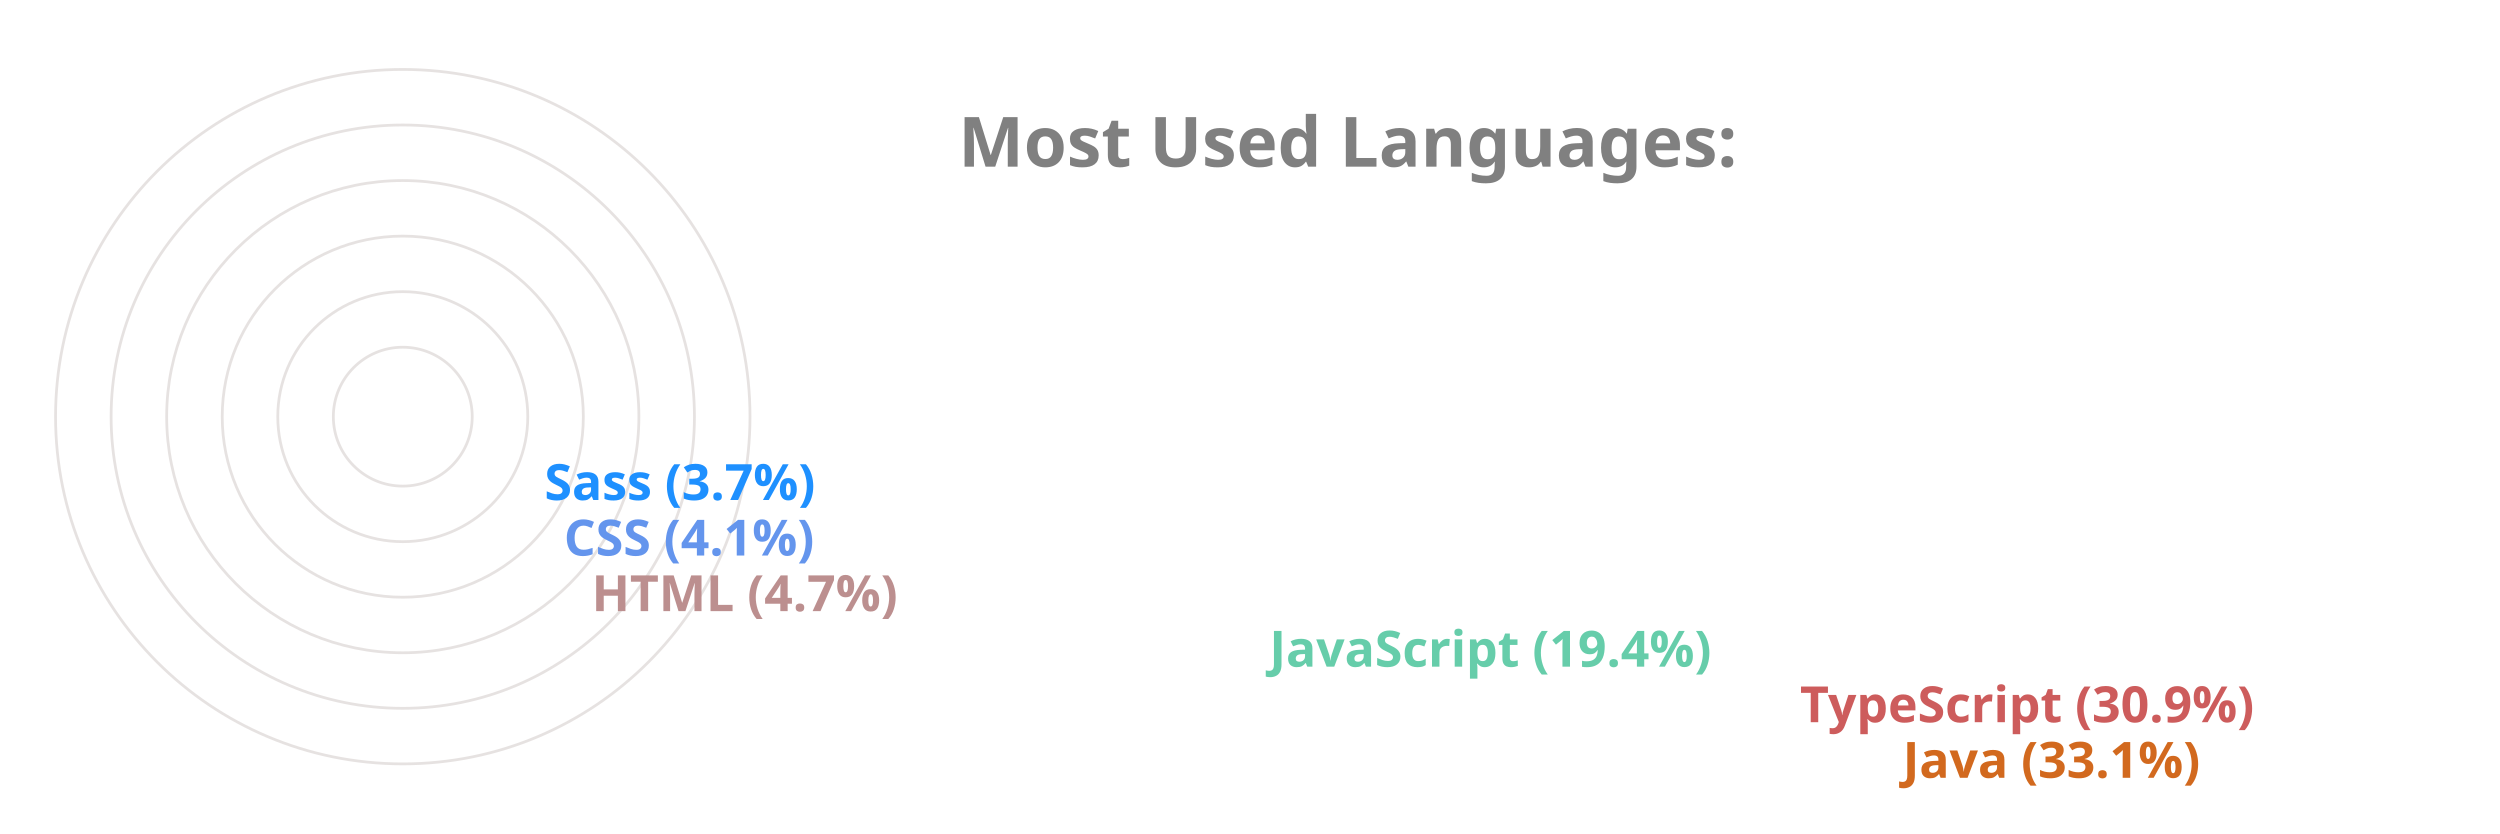
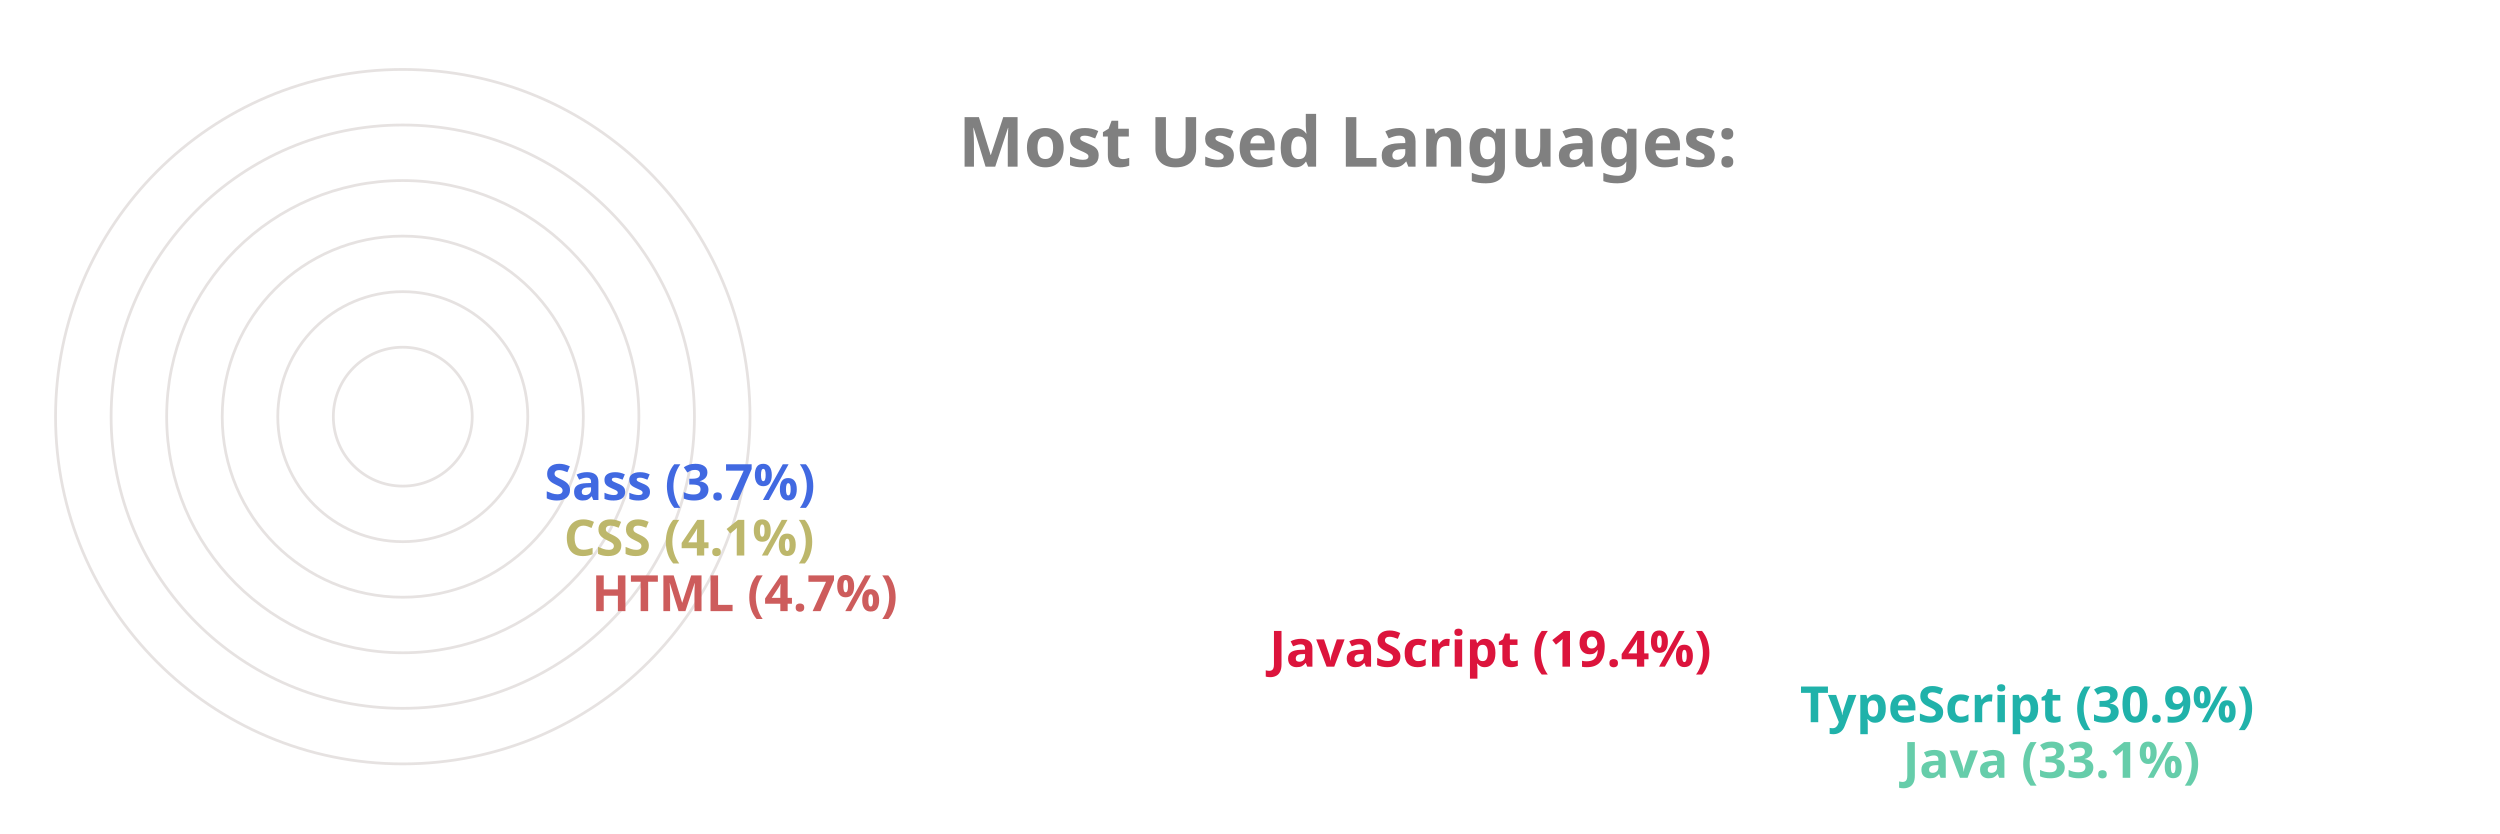
<svg xmlns="http://www.w3.org/2000/svg" viewBox="0 0 650 300" height="200px" width="600px">
  <style>
		.label {
			font: bold 25px sans-serif;
			color: #404040;
			-webkit-text-stroke: 1px white;
	  	}
		.name {
			font: bold 18px sans-serif;
			color: #404040;
	  	}

		.line {
			stroke-dasharray: 1000;
			stroke-dashoffset: 1000;
			animation: dash 3.5s ease-in-out forwards;	
			animation-iteration-count: infinite;
			animation-direction: alternate-reverse;
		}

		.path {
			stroke-dasharray: 1000;
			stroke-dashoffset: 1000;
			animation: dash 3.5s ease-in-out forwards;	
			animation-iteration-count: infinite;
			animation-direction: alternate-reverse;
		}
		  
		@keyframes dash {
			to {
				stroke-dashoffset: 0;
			}
		}

	</style>
  <g stroke="#E6E2E1" fill="none" stroke-width="1">
    <circle cx="20" cy="150" r="125" />
    <circle cx="20" cy="150" r="105" />
    <circle cx="20" cy="150" r="85" />
    <circle cx="20" cy="150" r="65" />
    <circle cx="20" cy="150" r="45" />
    <circle cx="20" cy="150" r="25" />
  </g>
  <g fill="none" stroke-width="20" class="line">
-     <line x2="550" y2="275" x1="20" y1="275" stroke="Chocolate" />
-     <line x2="513" y2="255" x1="20" y1="255" stroke="IndianRed" />
-     <line x2="322" y2="235" x1="20" y1="235" stroke="MediumAquaMarine" />
-     <line x2="78" y2="215" x1="20" y1="215" stroke="RosyBrown" />
-     <line x2="68" y2="195" x1="20" y1="195" stroke="CornflowerBlue" />
-     <line x2="61" y2="175" x1="20" y1="175" stroke="DodgerBlue" />
+     <line x2="550" y2="275" x1="20" y1="275" stroke="MediumAquaMarine" />
+     <line x2="513" y2="255" x1="20" y1="255" stroke="LightSeaGreen" />
+     <line x2="322" y2="235" x1="20" y1="235" stroke="Crimson" />
+     <line x2="78" y2="215" x1="20" y1="215" stroke="IndianRed" />
+     <line x2="68" y2="195" x1="20" y1="195" stroke="DarkKhaki" />
+     <line x2="61" y2="175" x1="20" y1="175" stroke="RoyalBlue" />
  </g>
  <g fill="none" stroke-width="20" stroke-linecap="round" class="path">
-     <path d="M 20 275 A 125 125 45 0 1 -84 81" stroke="Chocolate" />
-     <path d="M 20 255 A 105 105 45 0 1 -70 95" stroke="IndianRed" />
-     <path d="M 20 235 A 85 85 45 0 1 -60 122" stroke="MediumAquaMarine" />
-     <path d="M 20 215 A 65 65 45 0 1 -44 144" stroke="RosyBrown" />
-     <path d="M 20 195 A 45 45 45 0 1 -24 146" stroke="CornflowerBlue" />
-     <path d="M 20 175 A 25 25 45 0 1 -4 148" stroke="DodgerBlue" />
+     <path d="M 20 275 A 125 125 45 0 1 -84 81" stroke="MediumAquaMarine" />
+     <path d="M 20 255 A 105 105 45 0 1 -70 95" stroke="LightSeaGreen" />
+     <path d="M 20 235 A 85 85 45 0 1 -60 122" stroke="Crimson" />
+     <path d="M 20 215 A 65 65 45 0 1 -44 144" stroke="IndianRed" />
+     <path d="M 20 195 A 45 45 45 0 1 -24 146" stroke="DarkKhaki" />
+     <path d="M 20 175 A 25 25 45 0 1 -4 148" stroke="RoyalBlue" />
  </g>
  <g class="name">
-     <text x="560" y="280" fill="Chocolate">Java (33.1%)</text>
-     <text x="523" y="260" fill="IndianRed">TypeScript (30.9%)</text>
-     <text x="332" y="240" fill="MediumAquaMarine">JavaScript (19.4%)</text>
-     <text x="88" y="220" fill="RosyBrown">HTML (4.7%)</text>
-     <text x="78" y="200" fill="CornflowerBlue">CSS (4.1%)</text>
-     <text x="71" y="180" fill="DodgerBlue">Sass (3.7%)</text>
+     <text x="560" y="280" fill="MediumAquaMarine">Java (33.1%)</text>
+     <text x="523" y="260" fill="LightSeaGreen">TypeScript (30.9%)</text>
+     <text x="332" y="240" fill="Crimson">JavaScript (19.4%)</text>
+     <text x="88" y="220" fill="IndianRed">HTML (4.7%)</text>
+     <text x="78" y="200" fill="DarkKhaki">CSS (4.1%)</text>
+     <text x="71" y="180" fill="RoyalBlue">Sass (3.7%)</text>
  </g>
  <g class="label">
    <text x="220" y="60" fill="grey">Most Used Languages:</text>
  </g>
</svg>
